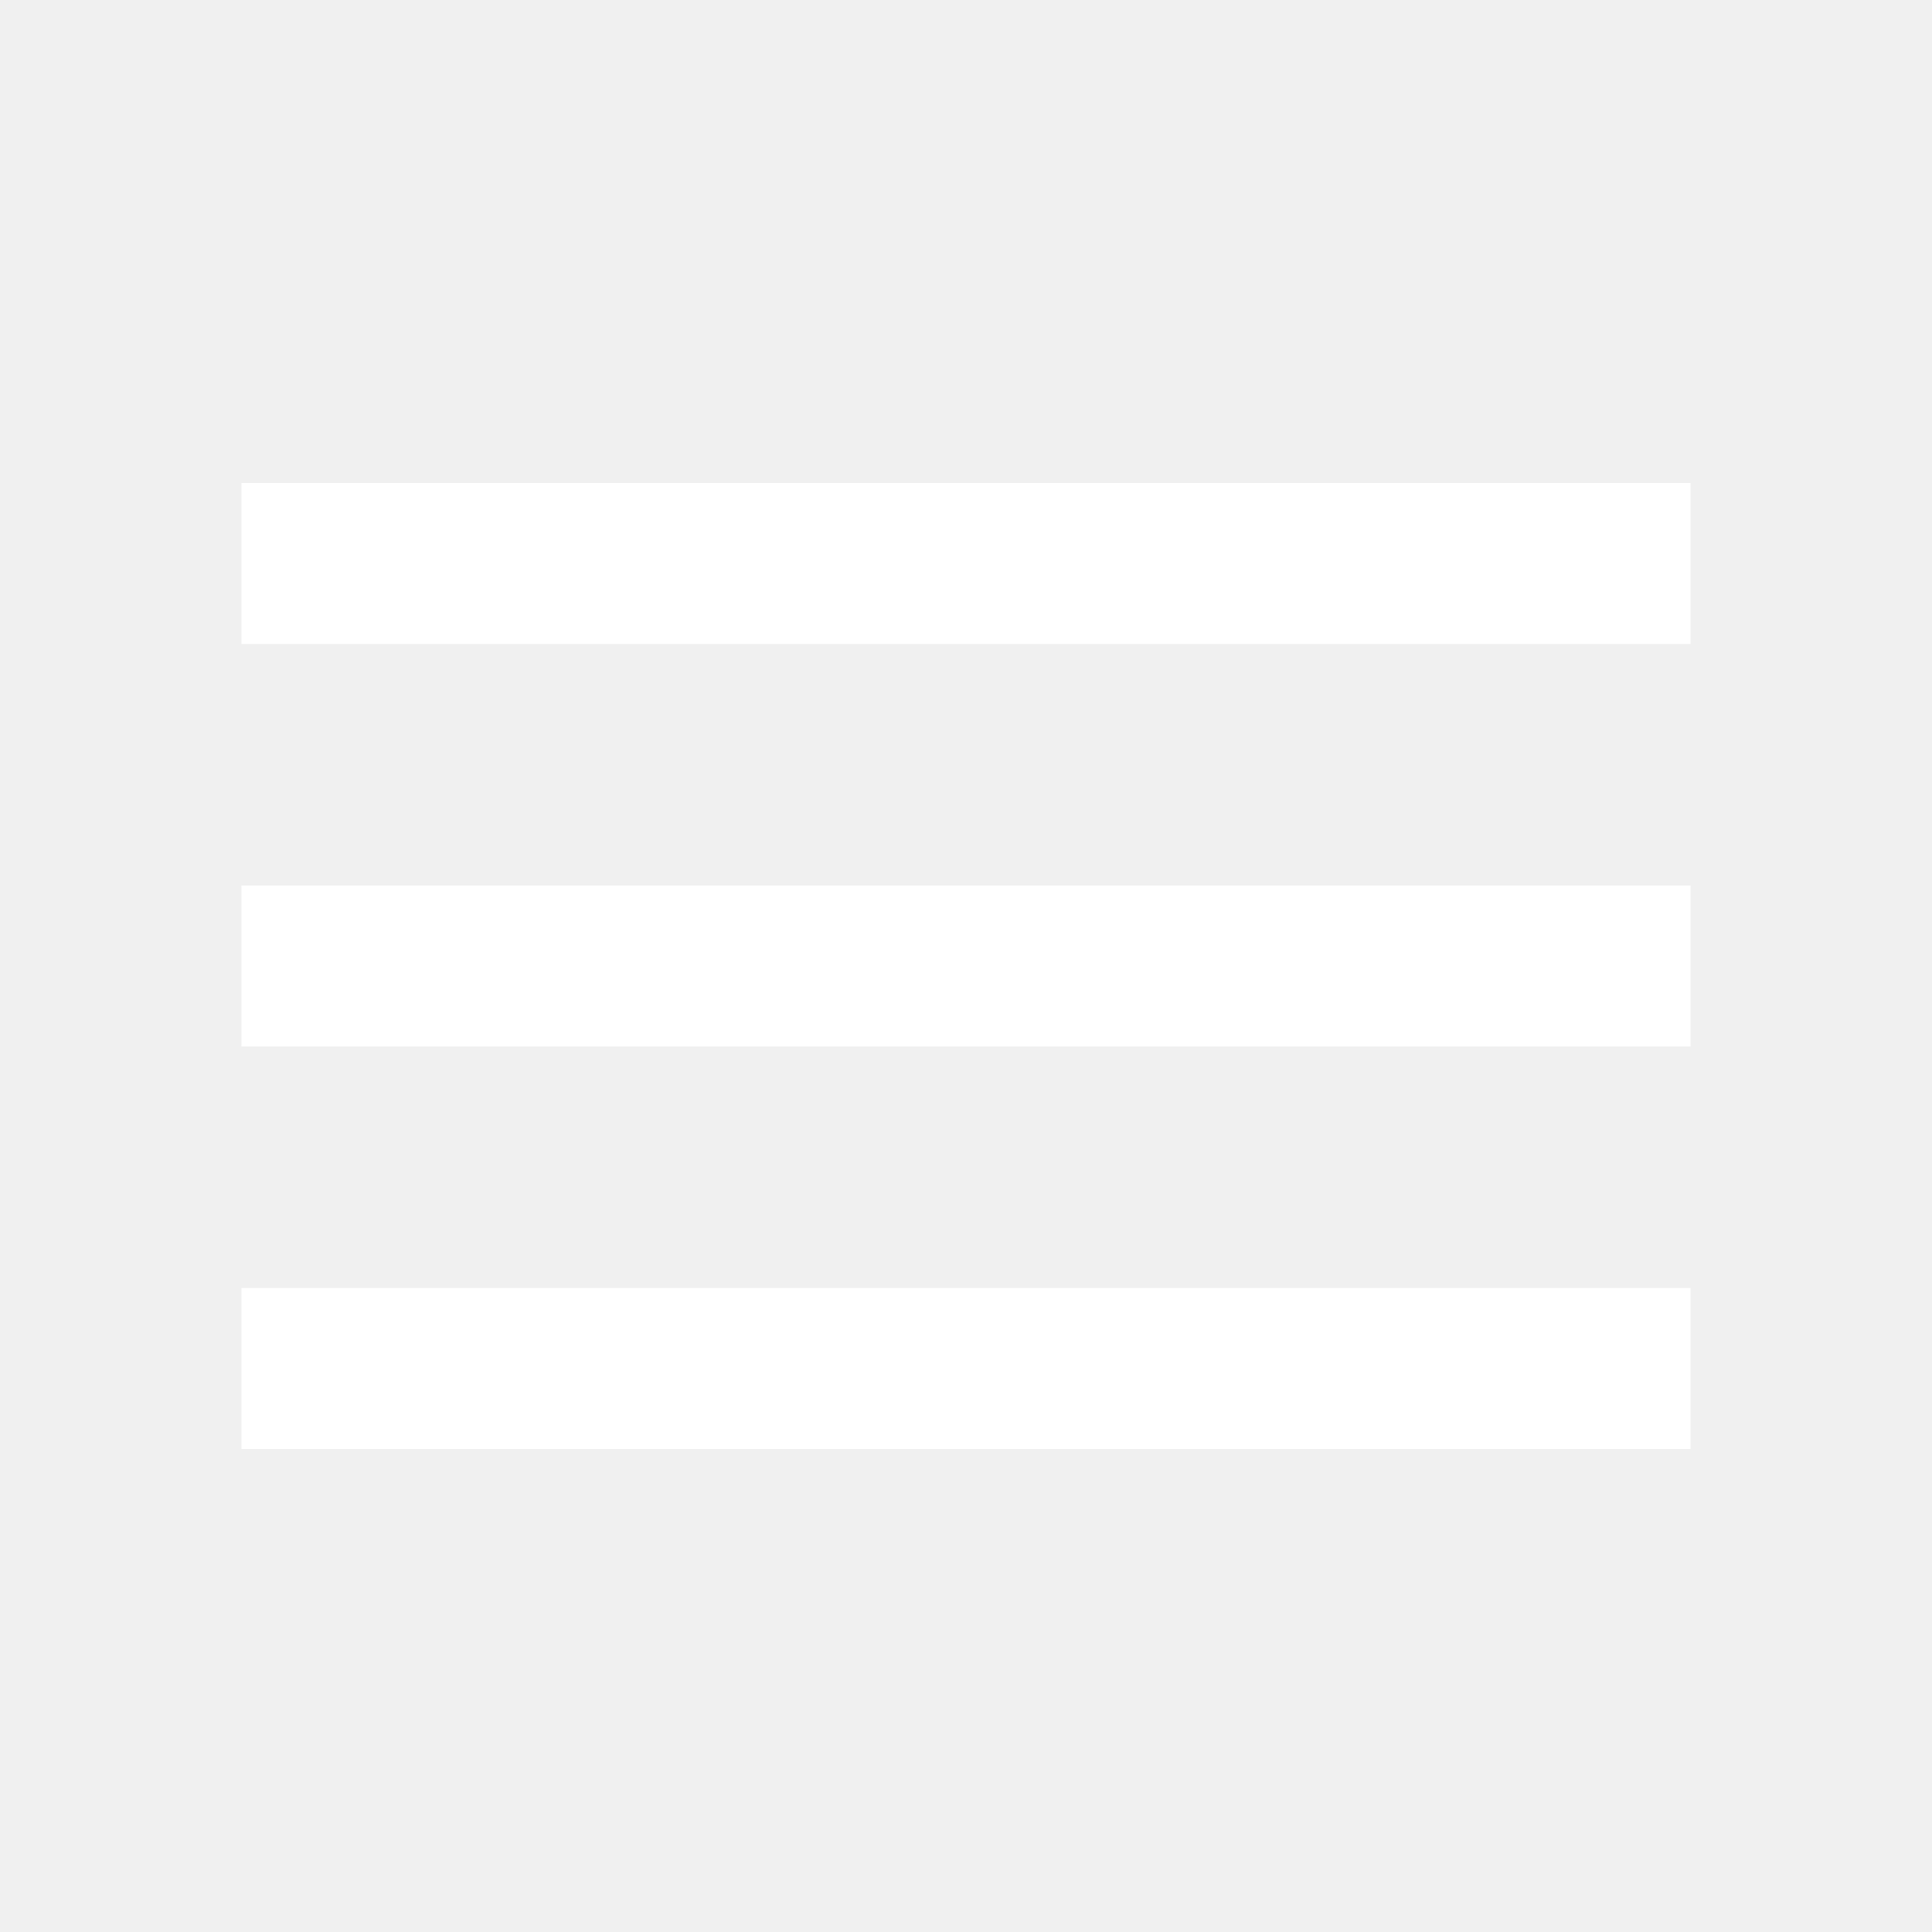
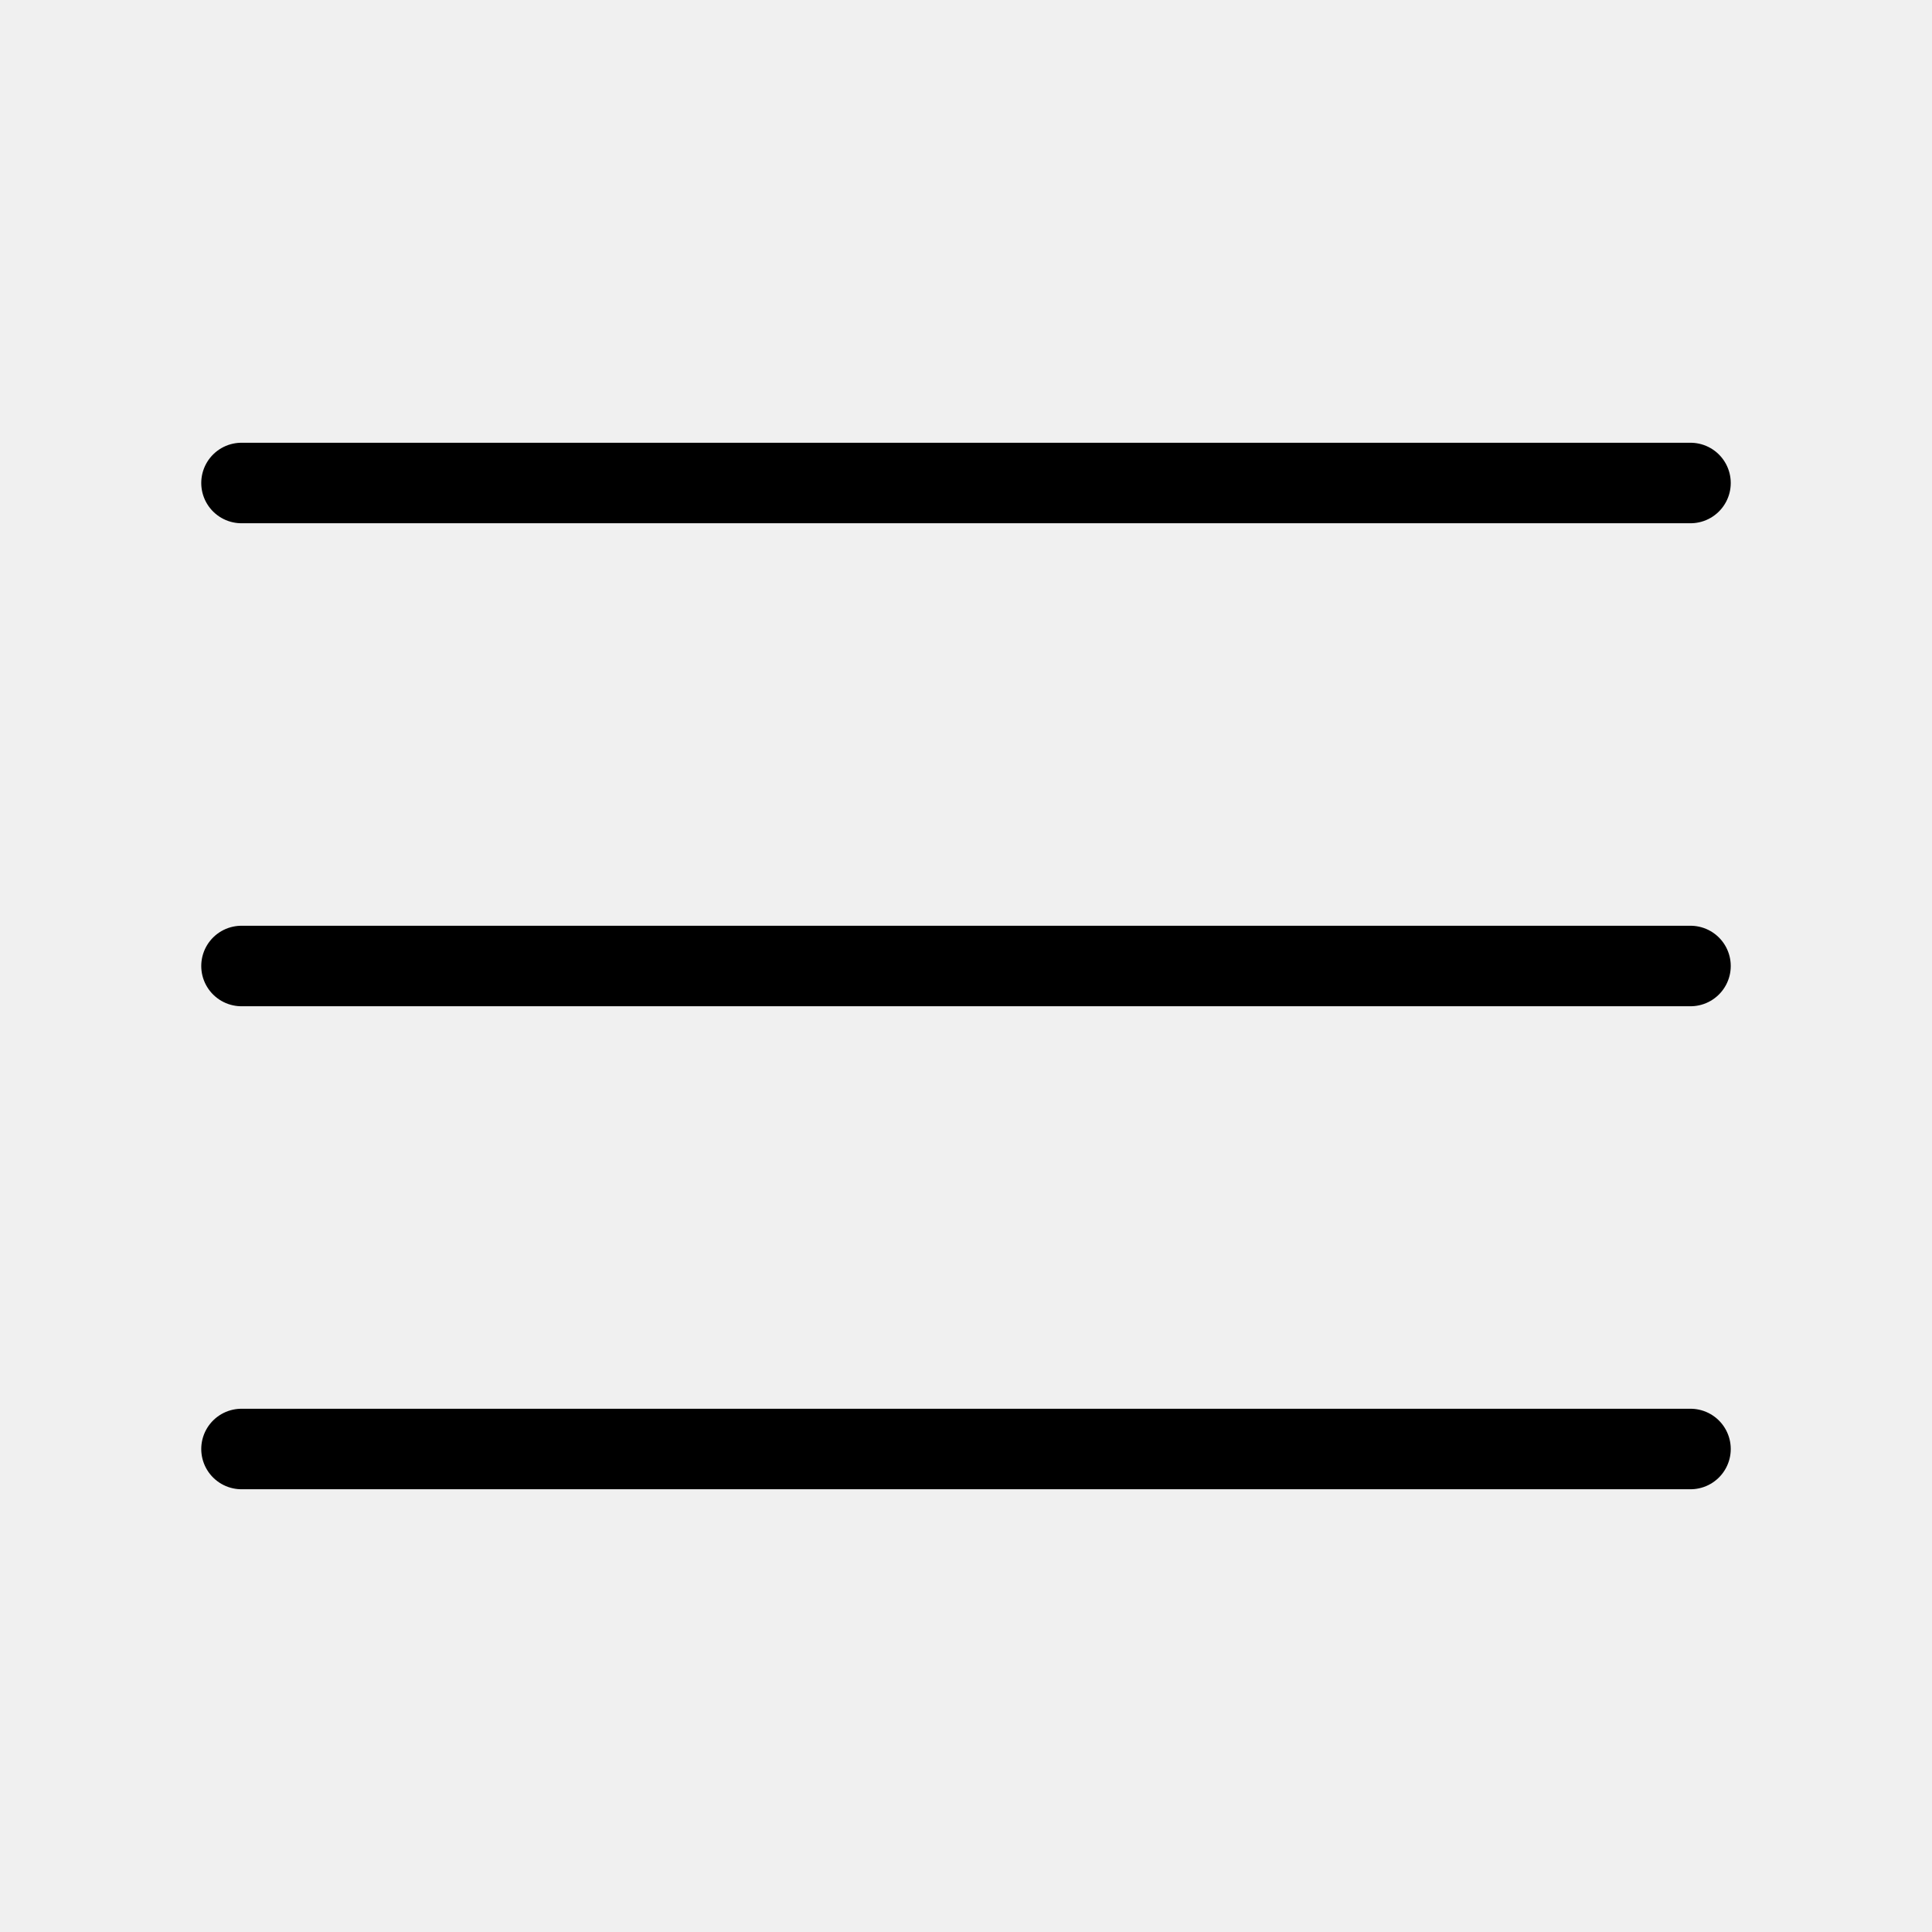
- <svg xmlns="http://www.w3.org/2000/svg" width="24" height="24" viewBox="0 0 24 24" fill="#fff">
-   <path d="M3 18H21V16H3V18ZM3 13H21V11H3V13ZM3 6V8H21V6H3Z" />
+ <svg xmlns="http://www.w3.org/2000/svg" width="24" height="24" viewBox="0 0 24 24" fill="none">
+   <path d="M3 12H21M3 6H21M3 18H21" stroke="black" stroke-linecap="round" stroke-linejoin="round" />
</svg>
